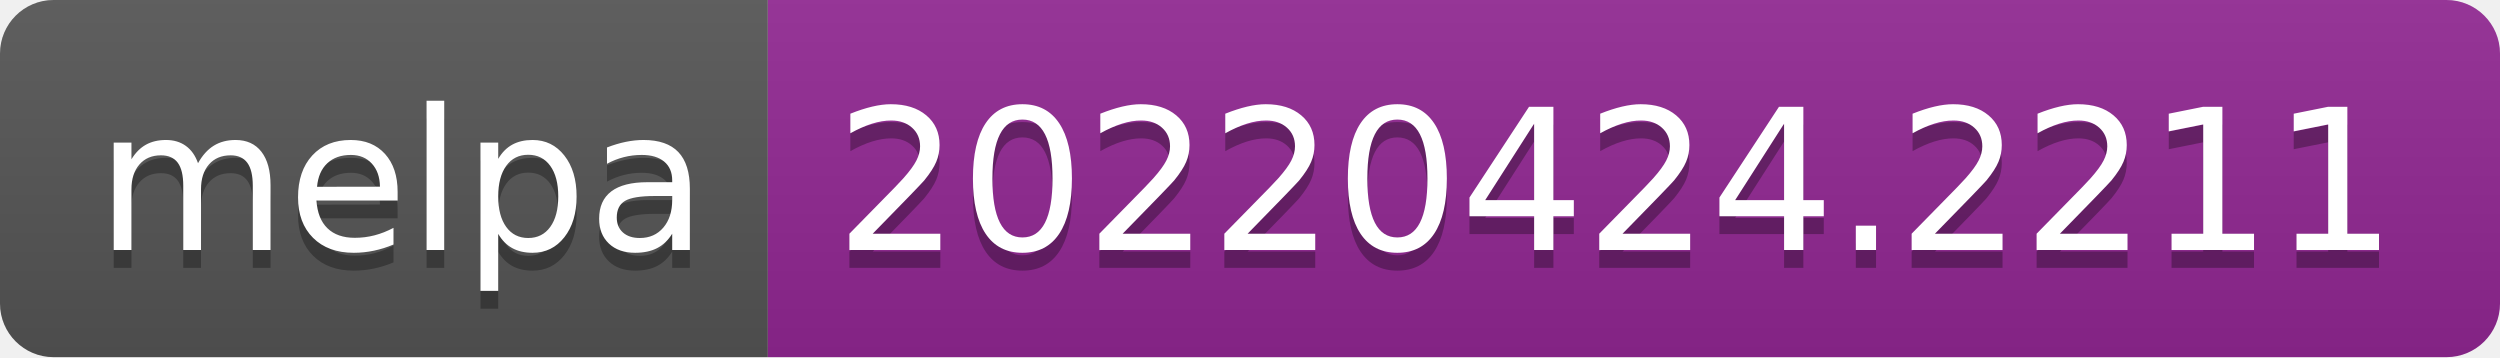
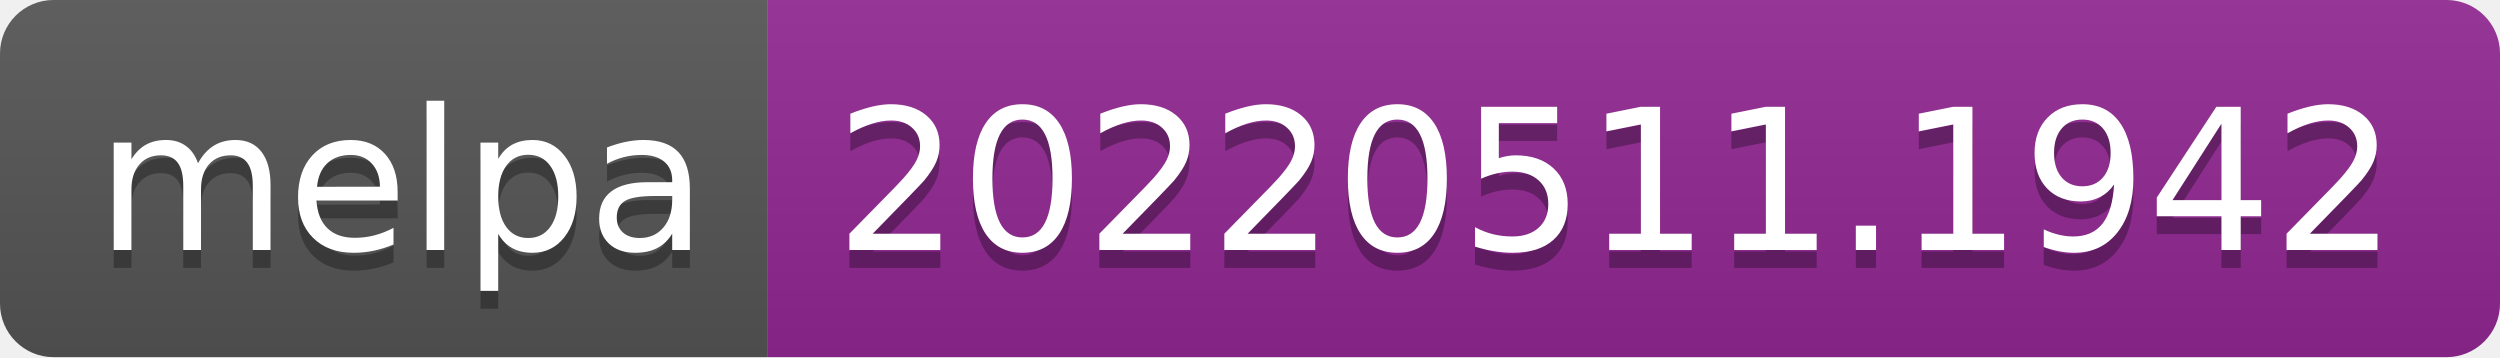
- <svg xmlns="http://www.w3.org/2000/svg" width="140" height="20" role="img" aria-label="melpa: 20220424.2211">
+ <svg xmlns="http://www.w3.org/2000/svg" width="140" height="20" role="img" aria-label="melpa: 20220511.1942">
  <linearGradient id="s" x2="0" y2="100%">
    <stop offset="0" stop-color="#bbb" stop-opacity=".1" />
    <stop offset="1" stop-opacity=".1" />
  </linearGradient>
  <clipPath id="r">
    <rect width="140" height="20" rx="3" fill="#fff" />
  </clipPath>
  <g clip-path="url(#r)">
    <rect width="43" height="20" fill="#555" />
    <rect x="43" width="97" height="20" fill="#922793" />
    <rect width="140" height="20" fill="url(#s)" />
  </g>
  <g fill="#fff" text-anchor="middle" font-family="Verdana,Geneva,DejaVu Sans,sans-serif" text-rendering="geometricPrecision" font-size="110">
    <text aria-hidden="true" x="225" y="150" fill="#010101" fill-opacity=".3" transform="scale(.1)" textLength="330">melpa</text>
    <text x="225" y="140" transform="scale(.1)" fill="#fff" textLength="330">melpa</text>
-     <text aria-hidden="true" x="905" y="150" fill="#010101" fill-opacity=".3" transform="scale(.1)" textLength="870">20220424.2211</text>
-     <text x="905" y="140" transform="scale(.1)" fill="#fff" textLength="870">20220424.2211</text>
+     <text aria-hidden="true" x="905" y="150" fill="#010101" fill-opacity=".3" transform="scale(.1)" textLength="870">20220511.1942</text>
+     <text x="905" y="140" transform="scale(.1)" fill="#fff" textLength="870">20220511.1942</text>
  </g>
</svg>
